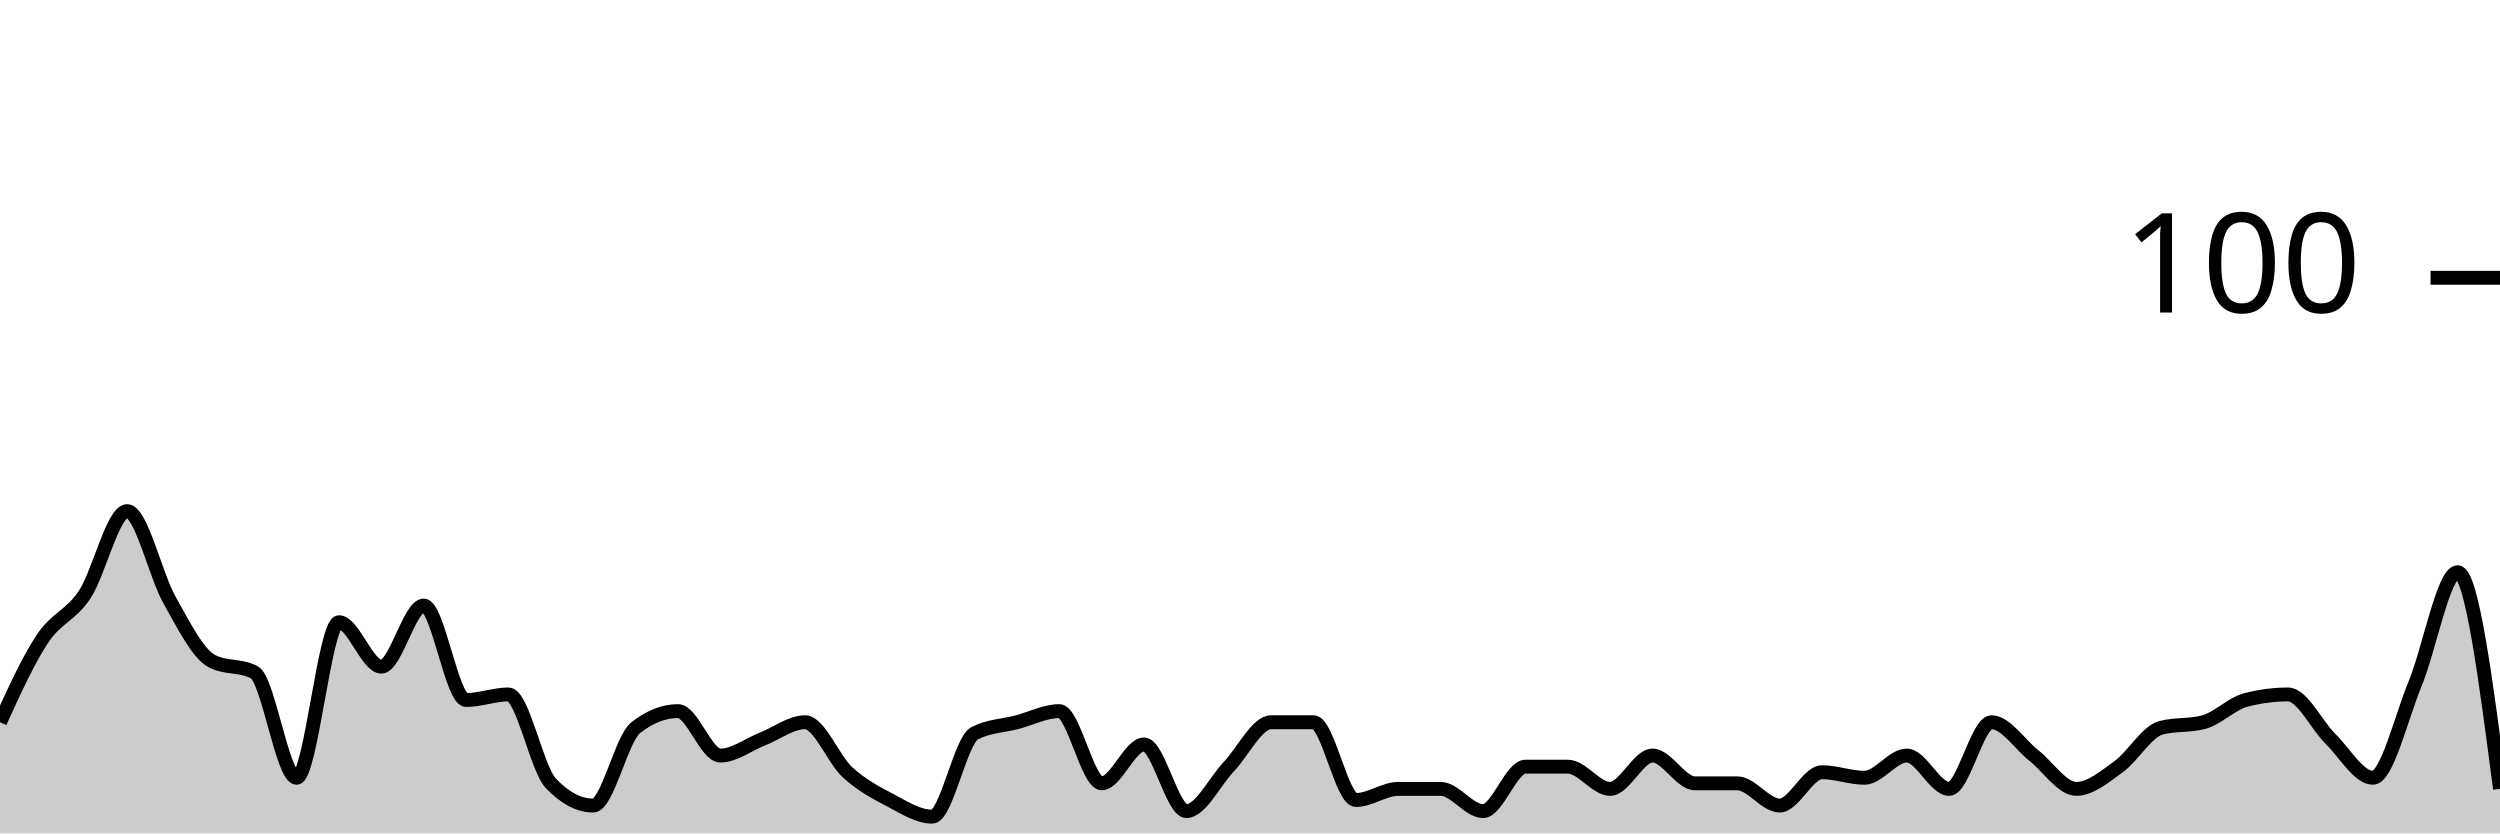
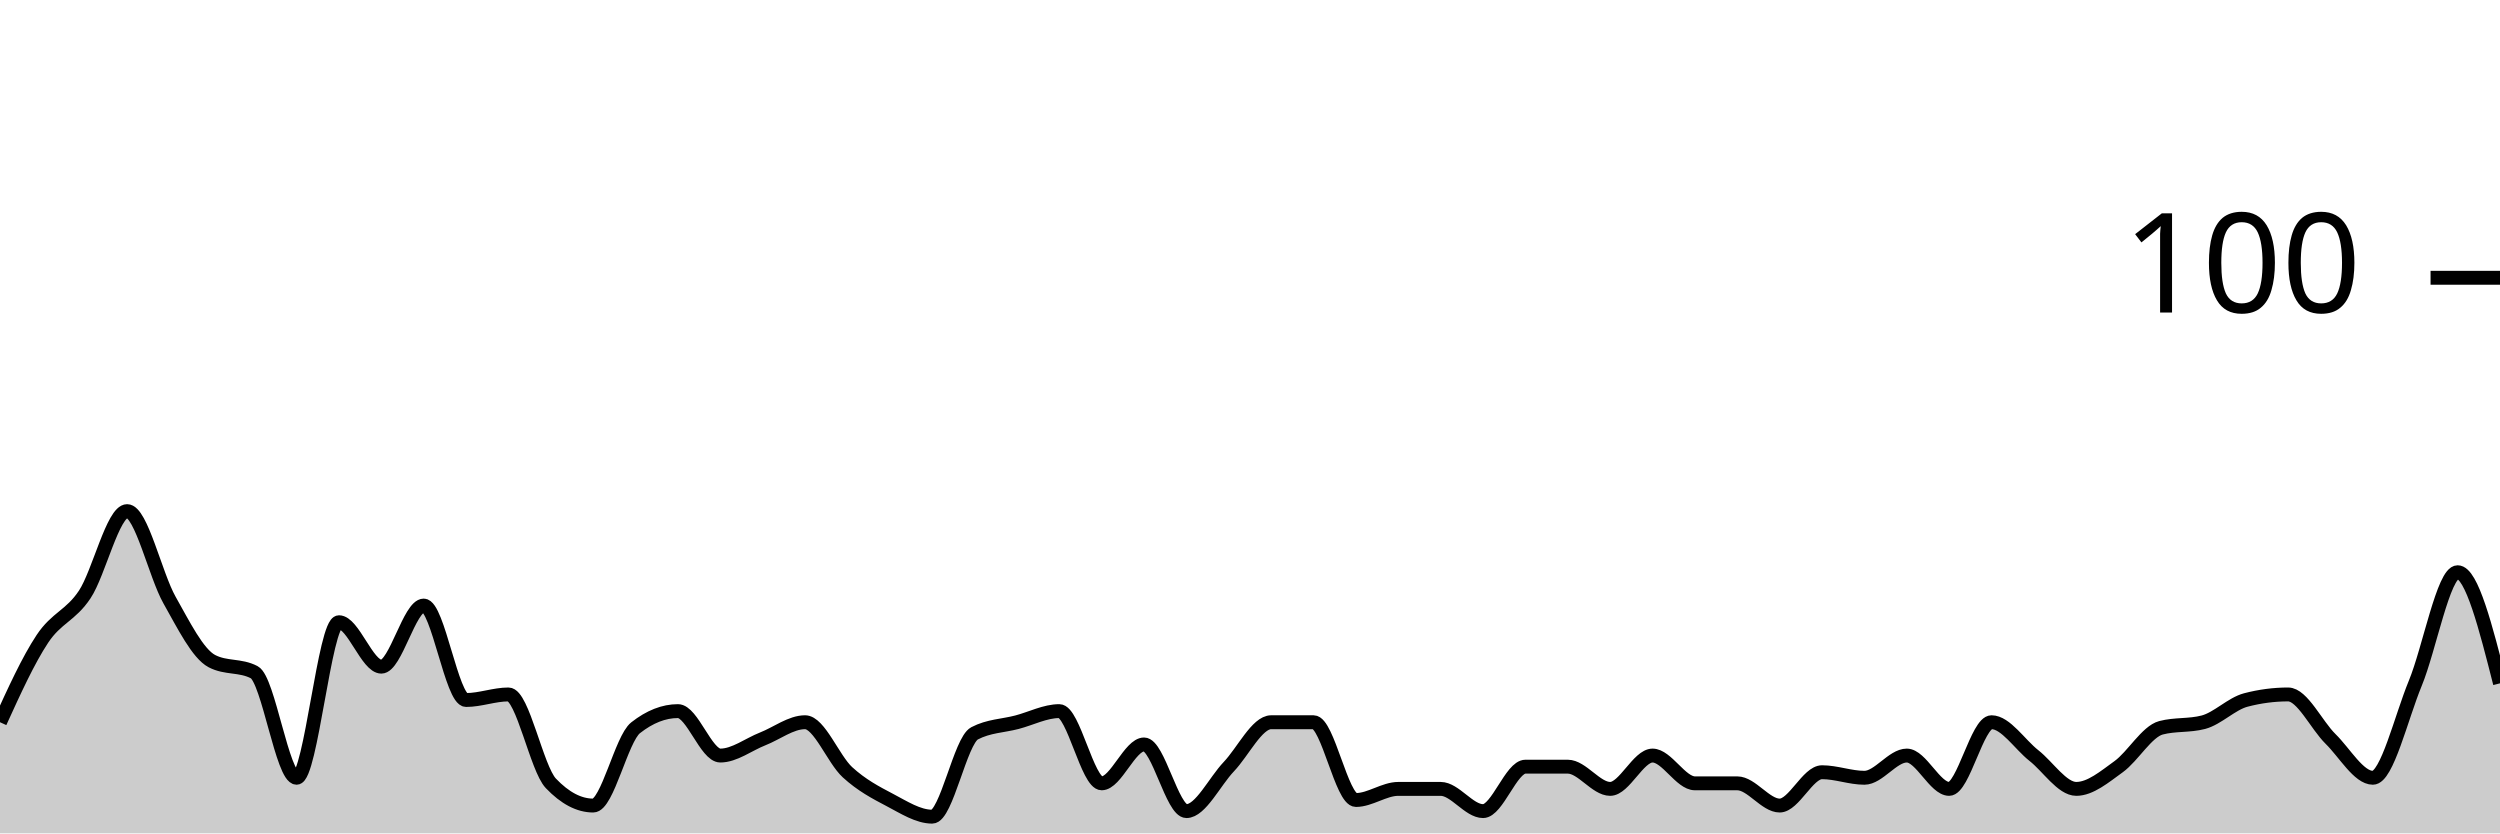
<svg xmlns="http://www.w3.org/2000/svg" viewBox="0 0 180 60">
  <g transform="translate(0,20)">
-     <path class="area" fill="rgba(0, 0, 0, 0.2)" d="M0,32C1.017,29.767,2.034,27.533,3.051,26C4.068,24.467,5.085,24.333,6.102,22.8C7.119,21.267,8.136,16.8,9.153,16.8C10.169,16.8,11.186,21.4,12.203,23.2C13.22,25,14.237,27.067,15.254,27.6C16.271,28.133,17.288,27.867,18.305,28.4C19.322,28.933,20.339,36,21.356,36C22.373,36,23.39,24.8,24.407,24.8C25.424,24.8,26.441,28,27.458,28C28.475,28,29.492,23.6,30.508,23.6C31.525,23.6,32.542,30.4,33.559,30.4C34.576,30.4,35.593,30,36.61,30C37.627,30,38.644,35.333,39.661,36.4C40.678,37.467,41.695,38,42.712,38C43.729,38,44.746,33.2,45.763,32.4C46.78,31.6,47.797,31.2,48.814,31.2C49.831,31.2,50.847,34.4,51.864,34.4C52.881,34.4,53.898,33.6,54.915,33.2C55.932,32.8,56.949,32,57.966,32C58.983,32,60,34.667,61.017,35.6C62.034,36.533,63.051,37.067,64.068,37.6C65.085,38.133,66.102,38.8,67.119,38.8C68.136,38.8,69.153,33.333,70.169,32.8C71.186,32.267,72.203,32.267,73.22,32C74.237,31.733,75.254,31.2,76.271,31.2C77.288,31.2,78.305,36.4,79.322,36.4C80.339,36.4,81.356,33.6,82.373,33.6C83.39,33.6,84.407,38.4,85.424,38.4C86.441,38.4,87.458,36.267,88.475,35.2C89.492,34.133,90.508,32,91.525,32C92.542,32,93.559,32,94.576,32C95.593,32,96.61,37.6,97.627,37.6C98.644,37.6,99.661,36.8,100.678,36.8C101.695,36.8,102.712,36.8,103.729,36.8C104.746,36.8,105.763,38.4,106.78,38.4C107.797,38.4,108.814,35.2,109.831,35.2C110.847,35.2,111.864,35.2,112.881,35.2C113.898,35.2,114.915,36.8,115.932,36.8C116.949,36.8,117.966,34.4,118.983,34.4C120,34.4,121.017,36.4,122.034,36.4C123.051,36.4,124.068,36.4,125.085,36.4C126.102,36.4,127.119,38,128.136,38C129.153,38,130.169,35.6,131.186,35.6C132.203,35.6,133.22,36,134.237,36C135.254,36,136.271,34.4,137.288,34.4C138.305,34.4,139.322,36.8,140.339,36.8C141.356,36.8,142.373,32,143.39,32C144.407,32,145.424,33.6,146.441,34.4C147.458,35.2,148.475,36.8,149.492,36.8C150.508,36.8,151.525,35.933,152.542,35.2C153.559,34.467,154.576,32.667,155.593,32.4C156.61,32.133,157.627,32.267,158.644,32C159.661,31.733,160.678,30.667,161.695,30.4C162.712,30.133,163.729,30,164.746,30C165.763,30,166.78,32.2,167.797,33.2C168.814,34.2,169.831,36,170.847,36C171.864,36,172.881,31.667,173.898,29.2C174.915,26.733,175.932,21.2,176.949,21.2C177.966,21.2,178.983,29,180,36.8L180,40C178.983,40,177.966,40,176.949,40C175.932,40,174.915,40,173.898,40C172.881,40,171.864,40,170.847,40C169.831,40,168.814,40,167.797,40C166.78,40,165.763,40,164.746,40C163.729,40,162.712,40,161.695,40C160.678,40,159.661,40,158.644,40C157.627,40,156.61,40,155.593,40C154.576,40,153.559,40,152.542,40C151.525,40,150.508,40,149.492,40C148.475,40,147.458,40,146.441,40C145.424,40,144.407,40,143.39,40C142.373,40,141.356,40,140.339,40C139.322,40,138.305,40,137.288,40C136.271,40,135.254,40,134.237,40C133.22,40,132.203,40,131.186,40C130.169,40,129.153,40,128.136,40C127.119,40,126.102,40,125.085,40C124.068,40,123.051,40,122.034,40C121.017,40,120,40,118.983,40C117.966,40,116.949,40,115.932,40C114.915,40,113.898,40,112.881,40C111.864,40,110.847,40,109.831,40C108.814,40,107.797,40,106.78,40C105.763,40,104.746,40,103.729,40C102.712,40,101.695,40,100.678,40C99.661,40,98.644,40,97.627,40C96.61,40,95.593,40,94.576,40C93.559,40,92.542,40,91.525,40C90.508,40,89.492,40,88.475,40C87.458,40,86.441,40,85.424,40C84.407,40,83.39,40,82.373,40C81.356,40,80.339,40,79.322,40C78.305,40,77.288,40,76.271,40C75.254,40,74.237,40,73.22,40C72.203,40,71.186,40,70.169,40C69.153,40,68.136,40,67.119,40C66.102,40,65.085,40,64.068,40C63.051,40,62.034,40,61.017,40C60,40,58.983,40,57.966,40C56.949,40,55.932,40,54.915,40C53.898,40,52.881,40,51.864,40C50.847,40,49.831,40,48.814,40C47.797,40,46.78,40,45.763,40C44.746,40,43.729,40,42.712,40C41.695,40,40.678,40,39.661,40C38.644,40,37.627,40,36.61,40C35.593,40,34.576,40,33.559,40C32.542,40,31.525,40,30.508,40C29.492,40,28.475,40,27.458,40C26.441,40,25.424,40,24.407,40C23.39,40,22.373,40,21.356,40C20.339,40,19.322,40,18.305,40C17.288,40,16.271,40,15.254,40C14.237,40,13.22,40,12.203,40C11.186,40,10.169,40,9.153,40C8.136,40,7.119,40,6.102,40C5.085,40,4.068,40,3.051,40C2.034,40,1.017,40,0,40Z" />
-     <path class="line" stroke="black" fill="none" d="M0,32C1.017,29.767,2.034,27.533,3.051,26C4.068,24.467,5.085,24.333,6.102,22.8C7.119,21.267,8.136,16.8,9.153,16.8C10.169,16.8,11.186,21.4,12.203,23.2C13.22,25,14.237,27.067,15.254,27.6C16.271,28.133,17.288,27.867,18.305,28.4C19.322,28.933,20.339,36,21.356,36C22.373,36,23.39,24.8,24.407,24.8C25.424,24.8,26.441,28,27.458,28C28.475,28,29.492,23.6,30.508,23.6C31.525,23.6,32.542,30.4,33.559,30.4C34.576,30.4,35.593,30,36.61,30C37.627,30,38.644,35.333,39.661,36.4C40.678,37.467,41.695,38,42.712,38C43.729,38,44.746,33.2,45.763,32.4C46.78,31.6,47.797,31.2,48.814,31.2C49.831,31.2,50.847,34.4,51.864,34.4C52.881,34.4,53.898,33.6,54.915,33.2C55.932,32.8,56.949,32,57.966,32C58.983,32,60,34.667,61.017,35.6C62.034,36.533,63.051,37.067,64.068,37.6C65.085,38.133,66.102,38.8,67.119,38.8C68.136,38.8,69.153,33.333,70.169,32.8C71.186,32.267,72.203,32.267,73.22,32C74.237,31.733,75.254,31.2,76.271,31.2C77.288,31.2,78.305,36.4,79.322,36.4C80.339,36.4,81.356,33.6,82.373,33.6C83.39,33.6,84.407,38.4,85.424,38.4C86.441,38.4,87.458,36.267,88.475,35.2C89.492,34.133,90.508,32,91.525,32C92.542,32,93.559,32,94.576,32C95.593,32,96.61,37.6,97.627,37.6C98.644,37.6,99.661,36.8,100.678,36.8C101.695,36.8,102.712,36.8,103.729,36.8C104.746,36.8,105.763,38.4,106.78,38.4C107.797,38.4,108.814,35.2,109.831,35.2C110.847,35.2,111.864,35.2,112.881,35.2C113.898,35.2,114.915,36.8,115.932,36.8C116.949,36.8,117.966,34.4,118.983,34.4C120,34.4,121.017,36.4,122.034,36.4C123.051,36.4,124.068,36.4,125.085,36.4C126.102,36.4,127.119,38,128.136,38C129.153,38,130.169,35.6,131.186,35.6C132.203,35.6,133.22,36,134.237,36C135.254,36,136.271,34.4,137.288,34.4C138.305,34.4,139.322,36.8,140.339,36.8C141.356,36.8,142.373,32,143.39,32C144.407,32,145.424,33.6,146.441,34.4C147.458,35.2,148.475,36.8,149.492,36.8C150.508,36.8,151.525,35.933,152.542,35.2C153.559,34.467,154.576,32.667,155.593,32.4C156.61,32.133,157.627,32.267,158.644,32C159.661,31.733,160.678,30.667,161.695,30.4C162.712,30.133,163.729,30,164.746,30C165.763,30,166.78,32.2,167.797,33.2C168.814,34.2,169.831,36,170.847,36C171.864,36,172.881,31.667,173.898,29.2C174.915,26.733,175.932,21.2,176.949,21.2C177.966,21.2,178.983,29,180,36.8" />
+     <path class="area" fill="rgba(0, 0, 0, 0.2)" d="M0,32C1.017,29.767,2.034,27.533,3.051,26C4.068,24.467,5.085,24.333,6.102,22.8C7.119,21.267,8.136,16.8,9.153,16.8C10.169,16.8,11.186,21.4,12.203,23.2C13.22,25,14.237,27.067,15.254,27.6C16.271,28.133,17.288,27.867,18.305,28.4C19.322,28.933,20.339,36,21.356,36C22.373,36,23.39,24.8,24.407,24.8C25.424,24.8,26.441,28,27.458,28C28.475,28,29.492,23.6,30.508,23.6C31.525,23.6,32.542,30.4,33.559,30.4C34.576,30.4,35.593,30,36.61,30C37.627,30,38.644,35.333,39.661,36.4C40.678,37.467,41.695,38,42.712,38C43.729,38,44.746,33.2,45.763,32.4C46.78,31.6,47.797,31.2,48.814,31.2C49.831,31.2,50.847,34.4,51.864,34.4C52.881,34.4,53.898,33.6,54.915,33.2C55.932,32.8,56.949,32,57.966,32C58.983,32,60,34.667,61.017,35.6C62.034,36.533,63.051,37.067,64.068,37.6C65.085,38.133,66.102,38.8,67.119,38.8C68.136,38.8,69.153,33.333,70.169,32.8C71.186,32.267,72.203,32.267,73.22,32C74.237,31.733,75.254,31.2,76.271,31.2C77.288,31.2,78.305,36.4,79.322,36.4C80.339,36.4,81.356,33.6,82.373,33.6C83.39,33.6,84.407,38.4,85.424,38.4C86.441,38.4,87.458,36.267,88.475,35.2C89.492,34.133,90.508,32,91.525,32C92.542,32,93.559,32,94.576,32C95.593,32,96.61,37.6,97.627,37.6C98.644,37.6,99.661,36.8,100.678,36.8C101.695,36.8,102.712,36.8,103.729,36.8C104.746,36.8,105.763,38.4,106.78,38.4C107.797,38.4,108.814,35.2,109.831,35.2C110.847,35.2,111.864,35.2,112.881,35.2C113.898,35.2,114.915,36.8,115.932,36.8C116.949,36.8,117.966,34.4,118.983,34.4C120,34.4,121.017,36.4,122.034,36.4C123.051,36.4,124.068,36.4,125.085,36.4C126.102,36.4,127.119,38,128.136,38C129.153,38,130.169,35.6,131.186,35.6C132.203,35.6,133.22,36,134.237,36C135.254,36,136.271,34.4,137.288,34.4C138.305,34.4,139.322,36.8,140.339,36.8C141.356,36.8,142.373,32,143.39,32C144.407,32,145.424,33.6,146.441,34.4C147.458,35.2,148.475,36.8,149.492,36.8C150.508,36.8,151.525,35.933,152.542,35.2C153.559,34.467,154.576,32.667,155.593,32.4C156.61,32.133,157.627,32.267,158.644,32C159.661,31.733,160.678,30.667,161.695,30.4C162.712,30.133,163.729,30,164.746,30C165.763,30,166.78,32.2,167.797,33.2C168.814,34.2,169.831,36,170.847,36C171.864,36,172.881,31.667,173.898,29.2C174.915,26.733,175.932,21.2,176.949,21.2C177.966,21.2,178.983,25.2,180,29.2L180,40C178.983,40,177.966,40,176.949,40C175.932,40,174.915,40,173.898,40C172.881,40,171.864,40,170.847,40C169.831,40,168.814,40,167.797,40C166.78,40,165.763,40,164.746,40C163.729,40,162.712,40,161.695,40C160.678,40,159.661,40,158.644,40C157.627,40,156.61,40,155.593,40C154.576,40,153.559,40,152.542,40C151.525,40,150.508,40,149.492,40C148.475,40,147.458,40,146.441,40C145.424,40,144.407,40,143.39,40C142.373,40,141.356,40,140.339,40C139.322,40,138.305,40,137.288,40C136.271,40,135.254,40,134.237,40C133.22,40,132.203,40,131.186,40C130.169,40,129.153,40,128.136,40C127.119,40,126.102,40,125.085,40C124.068,40,123.051,40,122.034,40C121.017,40,120,40,118.983,40C117.966,40,116.949,40,115.932,40C114.915,40,113.898,40,112.881,40C111.864,40,110.847,40,109.831,40C108.814,40,107.797,40,106.78,40C105.763,40,104.746,40,103.729,40C102.712,40,101.695,40,100.678,40C99.661,40,98.644,40,97.627,40C96.61,40,95.593,40,94.576,40C93.559,40,92.542,40,91.525,40C90.508,40,89.492,40,88.475,40C87.458,40,86.441,40,85.424,40C84.407,40,83.39,40,82.373,40C81.356,40,80.339,40,79.322,40C78.305,40,77.288,40,76.271,40C75.254,40,74.237,40,73.22,40C72.203,40,71.186,40,70.169,40C69.153,40,68.136,40,67.119,40C66.102,40,65.085,40,64.068,40C63.051,40,62.034,40,61.017,40C60,40,58.983,40,57.966,40C56.949,40,55.932,40,54.915,40C53.898,40,52.881,40,51.864,40C50.847,40,49.831,40,48.814,40C47.797,40,46.78,40,45.763,40C44.746,40,43.729,40,42.712,40C41.695,40,40.678,40,39.661,40C38.644,40,37.627,40,36.61,40C35.593,40,34.576,40,33.559,40C32.542,40,31.525,40,30.508,40C29.492,40,28.475,40,27.458,40C26.441,40,25.424,40,24.407,40C23.39,40,22.373,40,21.356,40C20.339,40,19.322,40,18.305,40C17.288,40,16.271,40,15.254,40C14.237,40,13.22,40,12.203,40C11.186,40,10.169,40,9.153,40C8.136,40,7.119,40,6.102,40C5.085,40,4.068,40,3.051,40C2.034,40,1.017,40,0,40Z" />
+     <path class="line" stroke="black" fill="none" d="M0,32C1.017,29.767,2.034,27.533,3.051,26C4.068,24.467,5.085,24.333,6.102,22.8C7.119,21.267,8.136,16.8,9.153,16.8C10.169,16.8,11.186,21.4,12.203,23.2C13.22,25,14.237,27.067,15.254,27.6C16.271,28.133,17.288,27.867,18.305,28.4C19.322,28.933,20.339,36,21.356,36C22.373,36,23.39,24.8,24.407,24.8C25.424,24.8,26.441,28,27.458,28C28.475,28,29.492,23.6,30.508,23.6C31.525,23.6,32.542,30.4,33.559,30.4C34.576,30.4,35.593,30,36.61,30C37.627,30,38.644,35.333,39.661,36.4C40.678,37.467,41.695,38,42.712,38C43.729,38,44.746,33.2,45.763,32.4C46.78,31.6,47.797,31.2,48.814,31.2C49.831,31.2,50.847,34.4,51.864,34.4C52.881,34.4,53.898,33.6,54.915,33.2C55.932,32.8,56.949,32,57.966,32C58.983,32,60,34.667,61.017,35.6C62.034,36.533,63.051,37.067,64.068,37.6C65.085,38.133,66.102,38.8,67.119,38.8C68.136,38.8,69.153,33.333,70.169,32.8C71.186,32.267,72.203,32.267,73.22,32C74.237,31.733,75.254,31.2,76.271,31.2C77.288,31.2,78.305,36.4,79.322,36.4C80.339,36.4,81.356,33.6,82.373,33.6C83.39,33.6,84.407,38.4,85.424,38.4C86.441,38.4,87.458,36.267,88.475,35.2C89.492,34.133,90.508,32,91.525,32C92.542,32,93.559,32,94.576,32C95.593,32,96.61,37.6,97.627,37.6C98.644,37.6,99.661,36.8,100.678,36.8C101.695,36.8,102.712,36.8,103.729,36.8C104.746,36.8,105.763,38.4,106.78,38.4C107.797,38.4,108.814,35.2,109.831,35.2C110.847,35.2,111.864,35.2,112.881,35.2C113.898,35.2,114.915,36.8,115.932,36.8C116.949,36.8,117.966,34.4,118.983,34.4C120,34.4,121.017,36.4,122.034,36.4C123.051,36.4,124.068,36.4,125.085,36.4C126.102,36.4,127.119,38,128.136,38C129.153,38,130.169,35.6,131.186,35.6C132.203,35.6,133.22,36,134.237,36C135.254,36,136.271,34.4,137.288,34.4C138.305,34.4,139.322,36.8,140.339,36.8C141.356,36.8,142.373,32,143.39,32C144.407,32,145.424,33.6,146.441,34.4C147.458,35.2,148.475,36.8,149.492,36.8C150.508,36.8,151.525,35.933,152.542,35.2C153.559,34.467,154.576,32.667,155.593,32.4C156.61,32.133,157.627,32.267,158.644,32C159.661,31.733,160.678,30.667,161.695,30.4C162.712,30.133,163.729,30,164.746,30C165.763,30,166.78,32.2,167.797,33.2C168.814,34.2,169.831,36,170.847,36C171.864,36,172.881,31.667,173.898,29.2C174.915,26.733,175.932,21.2,176.949,21.2C177.966,21.2,178.983,25.2,180,29.2" />
    <path class="axis-ceiling" stroke-width="1" stroke="black" fill="none" d="M175,0L180,0" />
    <text class="axis-ceiling-label" font-family="sans-serif" text-anchor="end" font-size="10px" x="170" y="2.5">100</text>
  </g>
</svg>
